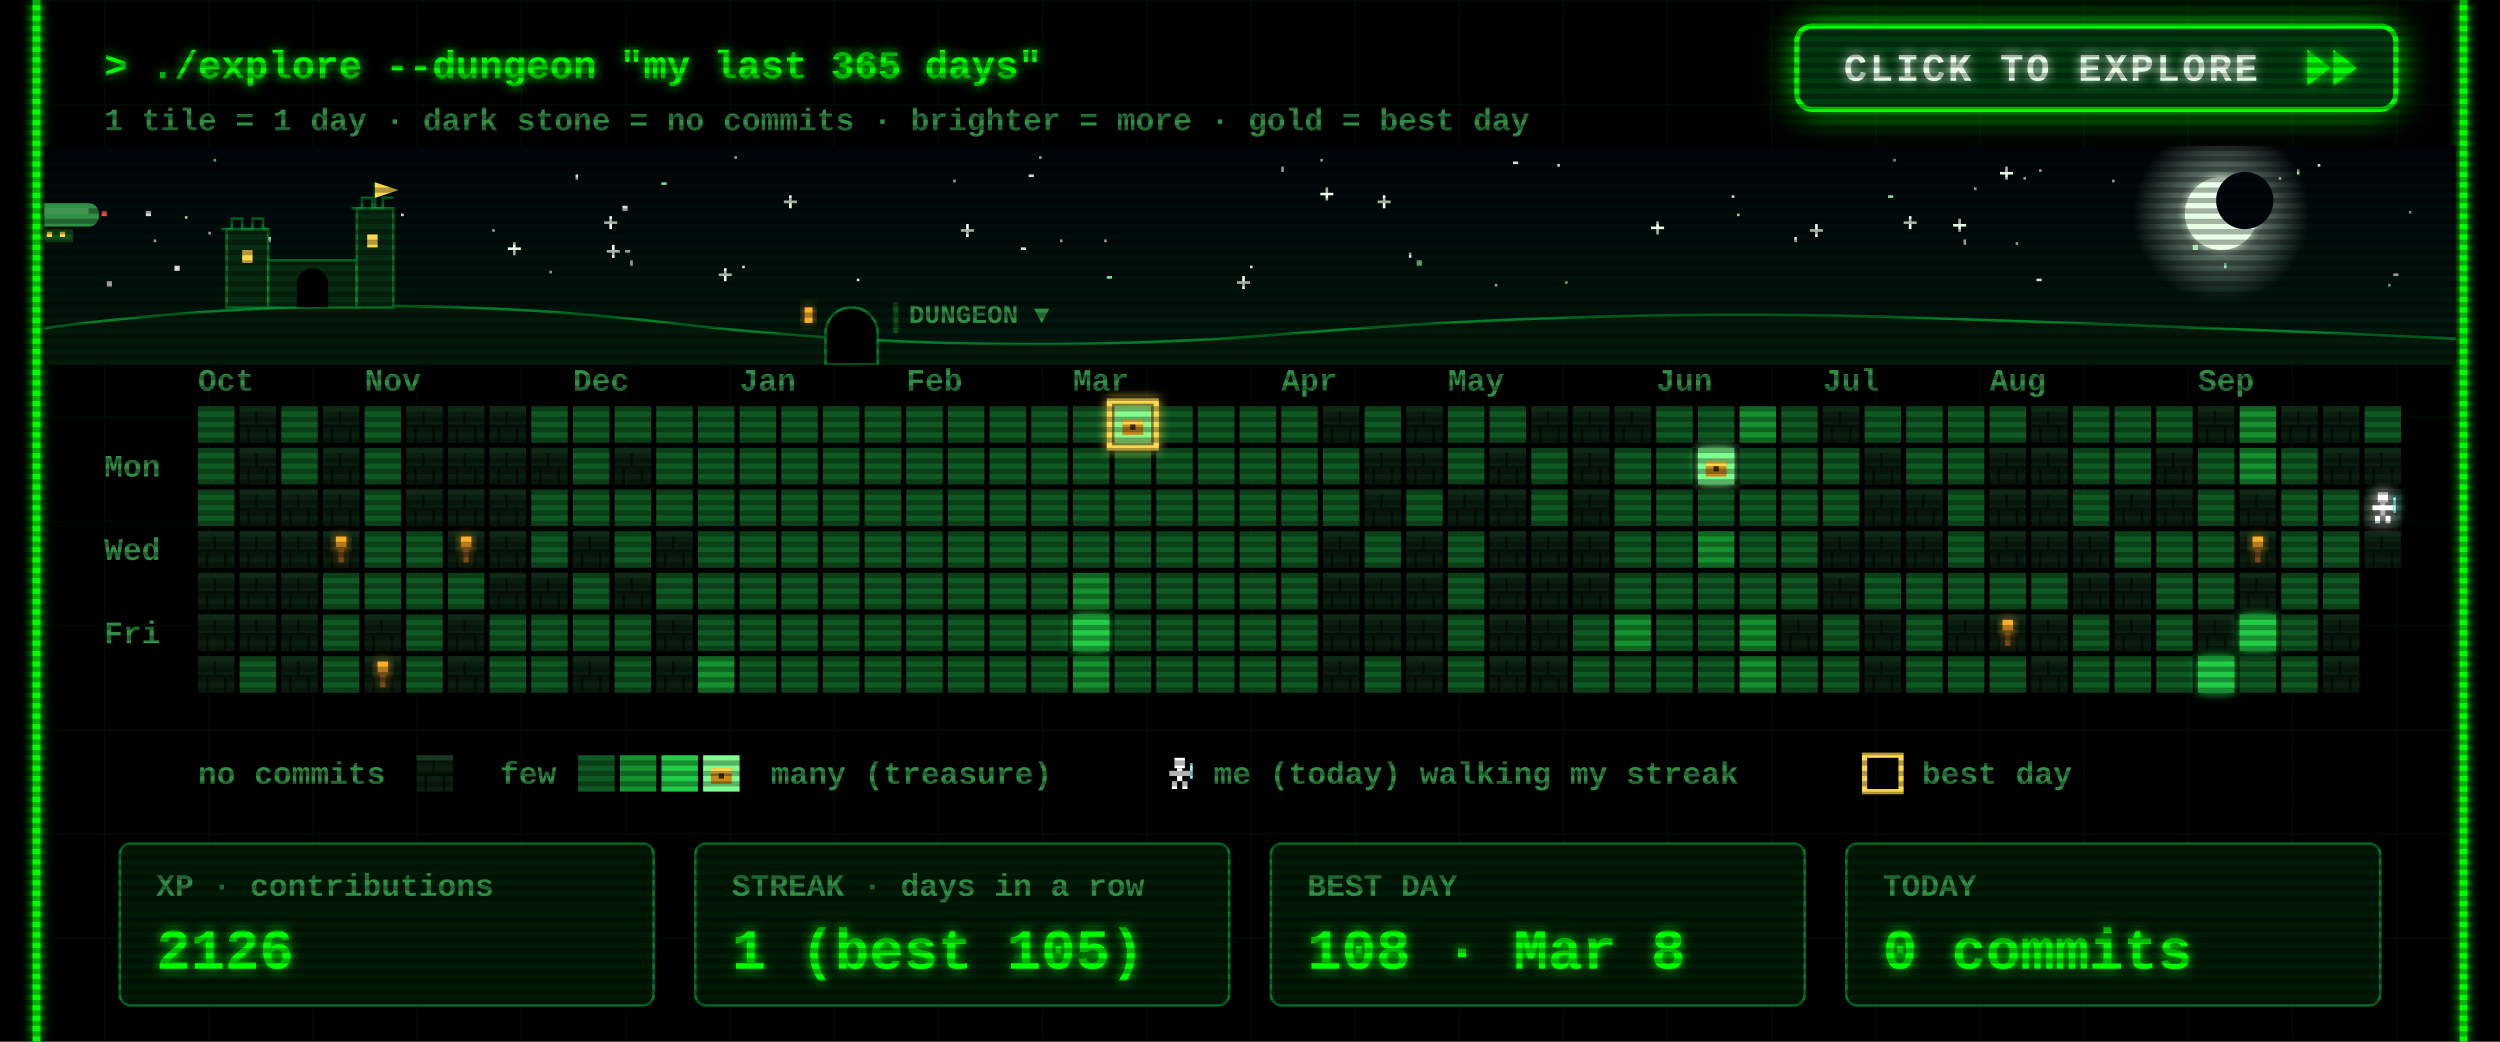
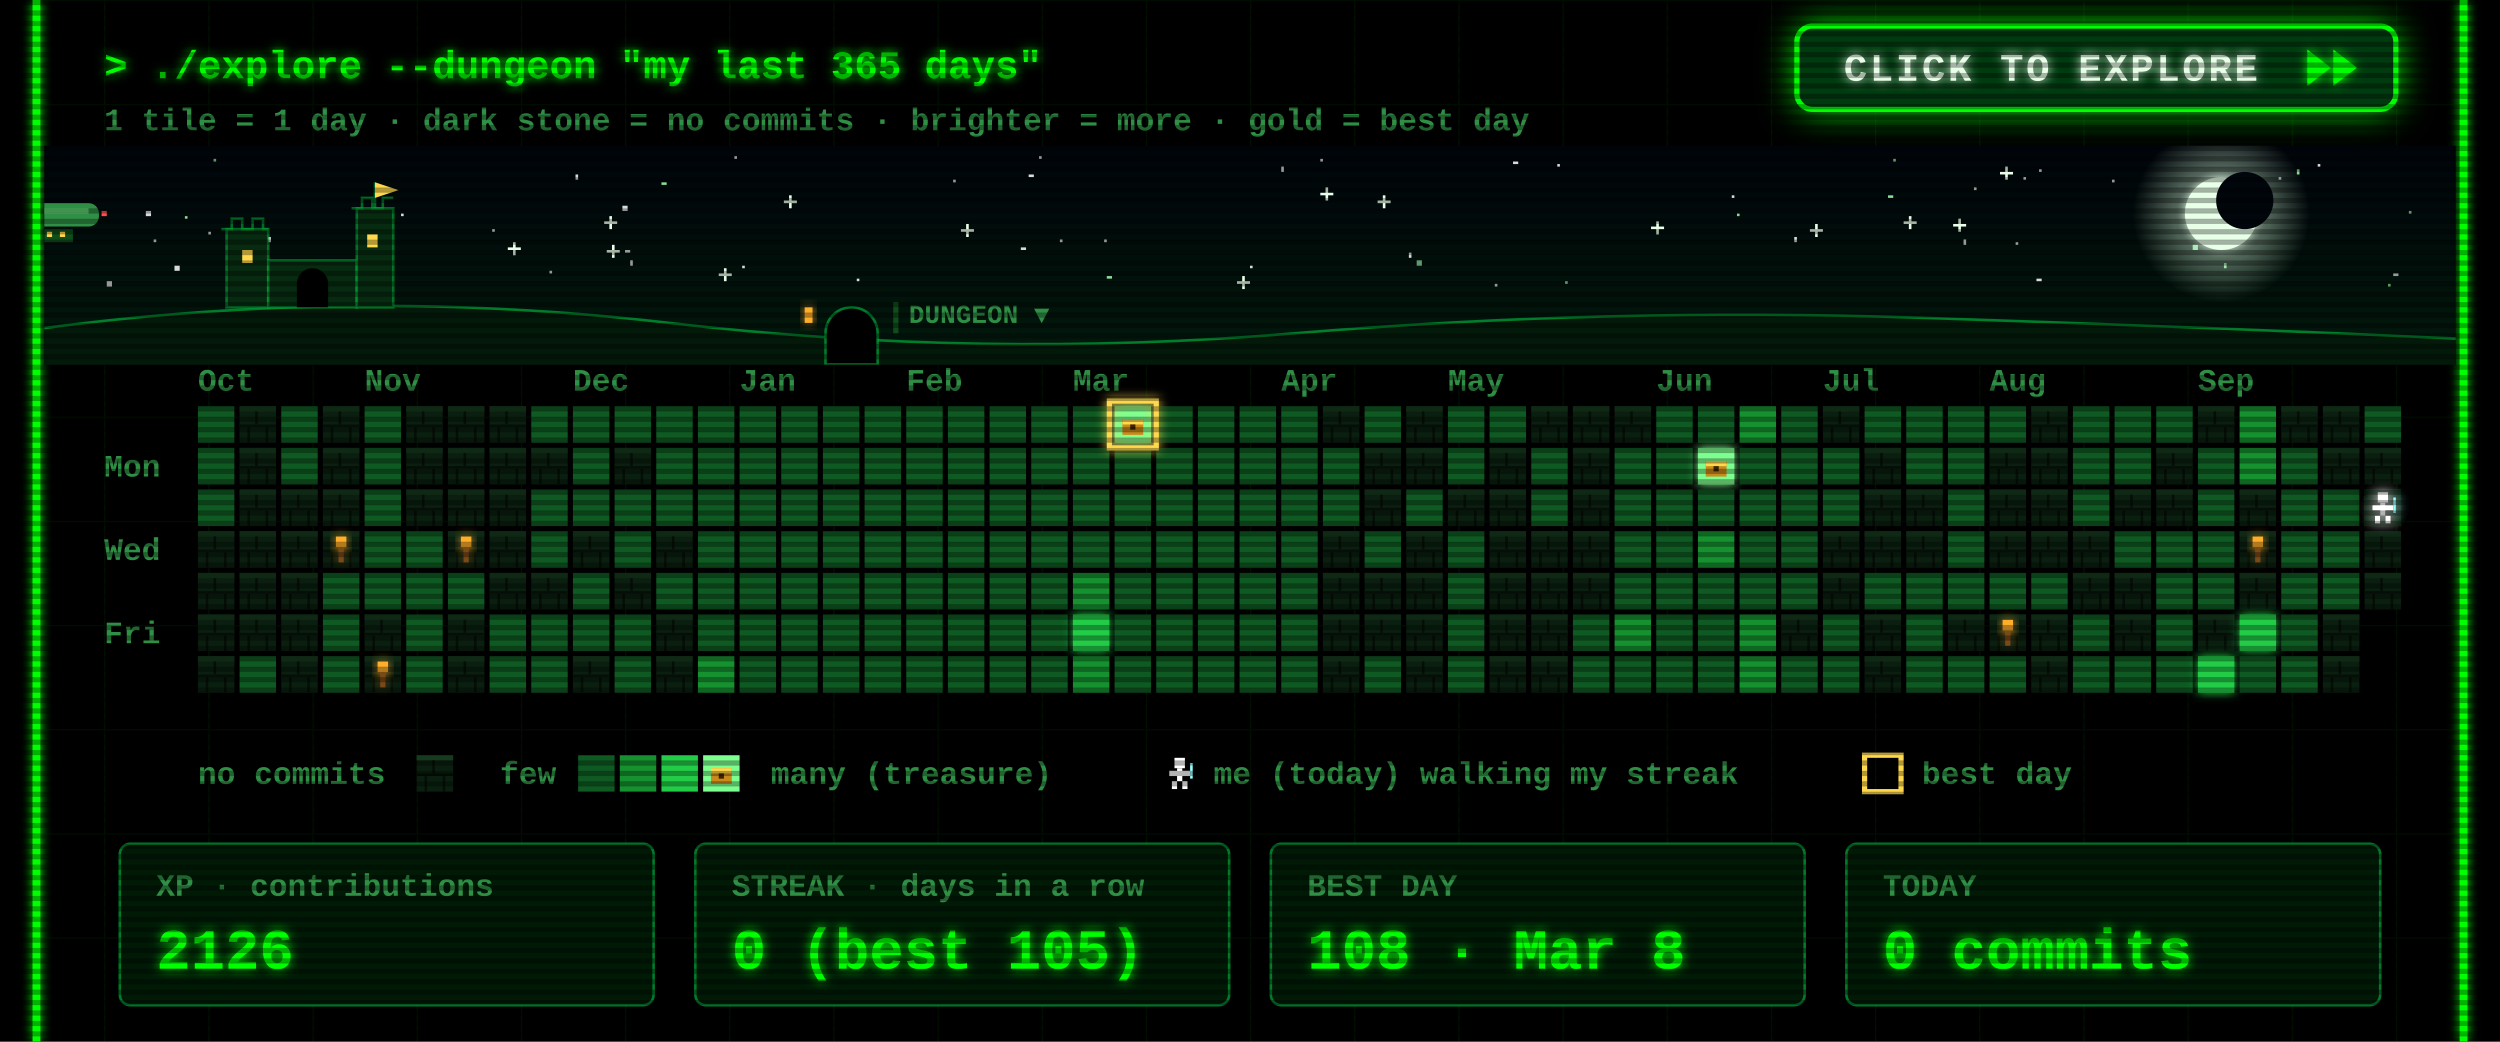
<svg xmlns="http://www.w3.org/2000/svg" width="960" height="400" viewBox="0 0 960 400">
  <defs>
    <filter id="glow" x="-50%" y="-50%" width="200%" height="200%">
      <feGaussianBlur stdDeviation="2" result="b" />
      <feMerge>
        <feMergeNode in="b" />
        <feMergeNode in="SourceGraphic" />
      </feMerge>
    </filter>
    <pattern id="grid" width="40" height="40" patternUnits="userSpaceOnUse">
      <path d="M40 0H0V40" fill="none" stroke="#00FF00" stroke-opacity=".07" />
    </pattern>
    <pattern id="scan" width="4" height="4" patternUnits="userSpaceOnUse">
      <rect width="4" height="2" fill="#000" fill-opacity=".3" />
    </pattern>
    <g id="wall">
      <rect width="14" height="14" fill="#0a1f0f" />
      <rect width="14" height="2" fill="#163a1e" />
      <rect y="7" width="14" height="1" fill="#050f07" />
      <rect x="6" y="2" width="1" height="5" fill="#050f07" />
      <rect x="3" y="8" width="1" height="6" fill="#050f07" />
      <rect x="10" y="8" width="1" height="6" fill="#050f07" />
    </g>
    <g id="chest">
      <rect x="3" y="5" width="8" height="6" fill="#c98a1b" />
      <rect x="3" y="5" width="8" height="2" fill="#ffd84d" />
      <rect x="6" y="7" width="2" height="2" fill="#3a2500" />
    </g>
    <g id="hero">
      <rect x="5" y="1" width="4" height="4" fill="#fff" />
      <rect x="3" y="6" width="8" height="2" fill="#fff" />
      <rect x="6" y="5" width="2" height="5" fill="#fff" />
      <rect x="4" y="10" width="2" height="3" fill="#fff" />
      <rect x="8" y="10" width="2" height="3" fill="#fff" />
      <rect x="11" y="3" width="1" height="6" fill="#9ff" />
    </g>
  </defs>
  <style>
  text{font-family:"Courier New",Consolas,"DejaVu Sans Mono",monospace;font-weight:700;white-space:pre}
  .ui{font-size:15px} .lbl{font-size:12px} .big{font-size:22px} .small{font-size:12px}
  .torch{animation:t 1.3s infinite} @keyframes t{0%,100%{opacity:1}40%{opacity:.55}70%{opacity:.85} }
  .bob{animation:bob .8s steps(2) infinite} @keyframes bob{50%{transform:translateY(-1px)} }
  .flick{animation:f 7s infinite} @keyframes f{0%,95%,100%{opacity:1}96%{opacity:.6}97%{opacity:1} }
</style>
  <rect width="960" height="400" fill="#000" />
  <rect x="12" width="936" height="400" fill="url(#grid)" />
  <g class="flick" filter="url(#glow)" pointer-events="none">
    <line x1="14" y1="0" x2="14" y2="400" stroke="#00FF00" stroke-width="3" />
    <line x1="946" y1="0" x2="946" y2="400" stroke="#00FF00" stroke-width="3" />
  </g>
  <text class="ui" x="40" y="30" fill="#00FF00" filter="url(#glow)">&gt; ./explore --dungeon "my last 365 days"</text>
  <text class="small" x="40" y="50" fill="#2f8f45">1 tile = 1 day  ·  dark stone = no commits  ·  brighter = more  ·  gold = best day</text>
  <g>
    <clipPath id="btnClip">
      <rect x="690" y="10" width="230" height="32" rx="6" />
    </clipPath>
    <linearGradient id="shine" x1="0" x2="1">
      <stop offset="0" stop-color="#fff" stop-opacity="0" />
      <stop offset=".5" stop-color="#fff" stop-opacity=".55" />
      <stop offset="1" stop-color="#fff" stop-opacity="0" />
    </linearGradient>
    <filter id="btnGlow" x="-40%" y="-120%" width="180%" height="340%">
      <feGaussianBlur stdDeviation="7" />
    </filter>
    <rect class="pulse" x="690" y="10" width="230" height="32" rx="6" fill="#00FF00" filter="url(#btnGlow)" />
    <rect x="690" y="10" width="230" height="32" rx="6" fill="#003b0f" stroke="#00FF00" stroke-width="2" />
    <g clip-path="url(#btnClip)">
      <rect class="sweep" x="610" y="10" width="70" height="32" fill="url(#shine)" transform="skewX(-20)" />
    </g>
    <text x="708" y="31" fill="#eaffea" style="font-size:15px;letter-spacing:1px" filter="url(#glow)">CLICK TO EXPLORE</text>
    <g class="nudge">
      <path d="M886 19 l9 7 -9 7z M896 19 l9 7 -9 7z" fill="#00FF00" filter="url(#glow)" />
    </g>
  </g>
  <style>
  .pulse{animation:pulse 1.6s ease-in-out infinite} @keyframes pulse{0%,100%{opacity:.25}50%{opacity:.85} }
  .sweep{animation:sweep 2.8s ease-in-out infinite} @keyframes sweep{0%{transform:skewX(-20deg) translateX(0)}60%,100%{transform:skewX(-20deg) translateX(340px)} }
  .nudge{animation:nudge 0.9s ease-in-out infinite} @keyframes nudge{0%,100%{transform:translateX(0)}50%{transform:translateX(4px)} }
</style>
  <defs>
    <linearGradient id="skyG" x1="0" y1="0" x2="0" y2="1">
      <stop offset="0" stop-color="#00040a" />
      <stop offset="1" stop-color="#021a0c" />
    </linearGradient>
    <radialGradient id="moonG">
      <stop offset=".55" stop-color="#d9ffe0" stop-opacity=".35" />
      <stop offset="1" stop-color="#d9ffe0" stop-opacity="0" />
    </radialGradient>
    <linearGradient id="trail" x1="0" x2="1">
      <stop offset="0" stop-color="#fff" stop-opacity="0" />
      <stop offset="1" stop-color="#fff" />
    </linearGradient>
    <clipPath id="skyClip">
      <rect x="17" y="56" width="926" height="84" />
    </clipPath>
  </defs>
  <style>
  .tw{animation:tw 3s ease-in-out infinite} @keyframes tw{0%,100%{opacity:1}50%{opacity:.15} }
  .shoot{animation:shoot 9s linear infinite;opacity:0} @keyframes shoot{0%{transform:translate(0,0);opacity:0}2%{opacity:1}9%{transform:translate(260px,46px);opacity:0}100%{transform:translate(260px,46px);opacity:0} }
  .ship{animation:ship 30s linear infinite} @keyframes ship{from{transform:translateX(-80px)}to{transform:translateX(1000px)} }
  .bob2{animation:bob2 2s ease-in-out infinite} @keyframes bob2{0%,100%{transform:translateY(0)}50%{transform:translateY(2px)} }
  .lamp{animation:lamp 1s step-end infinite} @keyframes lamp{50%{opacity:0} }
  .win{animation:win 4s infinite} @keyframes win{0%,90%,100%{opacity:1}93%{opacity:.4} }
</style>
  <g clip-path="url(#skyClip)" pointer-events="none">
    <rect x="17" y="56" width="926" height="84" fill="url(#skyG)" />
    <rect class="tw" style="animation-delay:1.7s" x="758" y="72" width="1" height="1" fill="#ffffff" opacity=".85" />
    <rect class="tw" style="animation-delay:0.5s" x="425" y="106" width="2" height="1" fill="#9fffb0" opacity=".85" />
    <rect class="tw" style="animation-delay:2.8s" x="777" y="68" width="1" height="1" fill="#ffffff" opacity=".85" />
    <rect class="tw" style="animation-delay:1.9s" x="399" y="60" width="1" height="1" fill="#ffffff" opacity=".85" />
    <rect class="tw" style="animation-delay:2.9s" x="242" y="100" width="1" height="2" fill="#ffffff" opacity=".85" />
    <g class="tw" style="animation-delay:2.6s" fill="#eaffea">
      <rect x="731" y="85" width="5" height="1" />
      <rect x="733" y="83" width="1" height="5" />
    </g>
    <rect class="tw" style="animation-delay:2.3s" x="282" y="60" width="1" height="1" fill="#ffffff" opacity=".85" />
    <rect class="tw" style="animation-delay:0.2s" x="917" y="109" width="1" height="1" fill="#9fffb0" opacity=".85" />
    <rect class="tw" style="animation-delay:1.2s" x="598" y="63" width="1" height="1" fill="#ffffff" opacity=".85" />
    <rect class="tw" style="animation-delay:0.6s" x="919" y="105" width="2" height="1" fill="#ffffff" opacity=".85" />
    <rect class="tw" style="animation-delay:0.1s" x="395" y="67" width="2" height="1" fill="#ffffff" opacity=".85" />
    <rect class="tw" style="animation-delay:2.8s" x="507" y="61" width="1" height="1" fill="#ffffff" opacity=".85" />
    <g class="tw" style="animation-delay:1.5s" fill="#eaffea">
      <rect x="634" y="87" width="5" height="1" />
      <rect x="636" y="85" width="1" height="5" />
    </g>
    <rect class="tw" style="animation-delay:2.6s" x="154" y="82" width="1" height="1" fill="#ffffff" opacity=".85" />
    <g class="tw" style="animation-delay:0.9s" fill="#eaffea">
      <rect x="232" y="85" width="5" height="1" />
      <rect x="234" y="83" width="1" height="5" />
    </g>
    <g class="tw" style="animation-delay:0.3s" fill="#eaffea">
      <rect x="529" y="77" width="5" height="1" />
      <rect x="531" y="75" width="1" height="5" />
    </g>
    <g class="tw" style="animation-delay:2.5s" fill="#eaffea">
      <rect x="369" y="88" width="5" height="1" />
      <rect x="371" y="86" width="1" height="5" />
    </g>
    <rect class="tw" style="animation-delay:0.4s" x="102" y="91" width="2" height="2" fill="#ffffff" opacity=".85" />
    <g class="tw" style="animation-delay:0.7s" fill="#eaffea">
      <rect x="507" y="74" width="5" height="1" />
      <rect x="509" y="72" width="1" height="5" />
    </g>
    <g class="tw" style="animation-delay:2.1s" fill="#eaffea">
      <rect x="301" y="77" width="5" height="1" />
      <rect x="303" y="75" width="1" height="5" />
    </g>
    <rect class="tw" style="animation-delay:1.9s" x="71" y="83" width="1" height="1" fill="#9fffb0" opacity=".85" />
    <rect class="tw" style="animation-delay:0.9s" x="811" y="69" width="1" height="1" fill="#ffffff" opacity=".85" />
    <rect class="tw" style="animation-delay:2.6s" x="574" y="109" width="1" height="1" fill="#ffffff" opacity=".85" />
    <rect class="tw" style="animation-delay:2.3s" x="41" y="108" width="2" height="2" fill="#ffffff" opacity=".85" />
    <rect class="tw" style="animation-delay:3.0s" x="925" y="81" width="1" height="1" fill="#9fffb0" opacity=".85" />
    <rect class="tw" style="animation-delay:0.4s" x="541" y="97" width="1" height="2" fill="#ffffff" opacity=".85" />
    <rect class="tw" style="animation-delay:2.0s" x="875" y="68" width="1" height="1" fill="#ffffff" opacity=".85" />
    <rect class="tw" style="animation-delay:1.4s" x="254" y="70" width="2" height="1" fill="#9fffb0" opacity=".85" />
    <rect class="tw" style="animation-delay:1.4s" x="480" y="102" width="1" height="1" fill="#ffffff" opacity=".85" />
    <rect class="tw" style="animation-delay:2.0s" x="725" y="75" width="2" height="1" fill="#9fffb0" opacity=".85" />
    <g class="tw" style="animation-delay:1.9s" fill="#eaffea">
      <rect x="233" y="96" width="5" height="1" />
      <rect x="235" y="94" width="1" height="5" />
    </g>
    <rect class="tw" style="animation-delay:0.3s" x="392" y="95" width="2" height="1" fill="#ffffff" opacity=".85" />
    <rect class="tw" style="animation-delay:2.2s" x="80" y="89" width="1" height="1" fill="#ffffff" opacity=".85" />
    <rect class="tw" style="animation-delay:0.2s" x="727" y="61" width="1" height="1" fill="#9fffb0" opacity=".85" />
    <rect class="tw" style="animation-delay:0.5s" x="211" y="104" width="1" height="1" fill="#ffffff" opacity=".85" />
    <rect class="tw" style="animation-delay:0.1s" x="407" y="92" width="1" height="1" fill="#ffffff" opacity=".85" />
    <rect class="tw" style="animation-delay:2.1s" x="782" y="107" width="2" height="1" fill="#ffffff" opacity=".85" />
    <rect class="tw" style="animation-delay:1.7s" x="221" y="67" width="1" height="2" fill="#ffffff" opacity=".85" />
    <g class="tw" style="animation-delay:1.0s" fill="#eaffea">
      <rect x="475" y="108" width="5" height="1" />
      <rect x="477" y="106" width="1" height="5" />
    </g>
    <rect class="tw" style="animation-delay:0.6s" x="82" y="61" width="1" height="1" fill="#9fffb0" opacity=".85" />
    <rect class="tw" style="animation-delay:1.9s" x="424" y="92" width="1" height="1" fill="#ffffff" opacity=".85" />
    <g class="tw" style="animation-delay:2.8s" fill="#eaffea">
      <rect x="195" y="95" width="5" height="1" />
      <rect x="197" y="93" width="1" height="5" />
    </g>
    <rect class="tw" style="animation-delay:1.8s" x="366" y="69" width="1" height="1" fill="#ffffff" opacity=".85" />
    <rect class="tw" style="animation-delay:0.8s" x="581" y="62" width="2" height="1" fill="#ffffff" opacity=".85" />
    <rect class="tw" style="animation-delay:2.3s" x="667" y="82" width="1" height="1" fill="#9fffb0" opacity=".85" />
    <rect class="tw" style="animation-delay:1.9s" x="689" y="91" width="1" height="2" fill="#ffffff" opacity=".85" />
    <rect class="tw" style="animation-delay:1.6s" x="783" y="65" width="1" height="1" fill="#ffffff" opacity=".85" />
    <rect class="tw" style="animation-delay:2.7s" x="144" y="82" width="2" height="2" fill="#ffffff" opacity=".85" />
    <rect class="tw" style="animation-delay:1.6s" x="854" y="101" width="1" height="2" fill="#9fffb0" opacity=".85" />
    <g class="tw" style="animation-delay:1.4s" fill="#eaffea">
      <rect x="276" y="105" width="5" height="1" />
      <rect x="278" y="103" width="1" height="5" />
    </g>
    <rect class="tw" style="animation-delay:1.9s" x="890" y="63" width="1" height="1" fill="#ffffff" opacity=".85" />
    <rect class="tw" style="animation-delay:2.3s" x="665" y="75" width="1" height="1" fill="#ffffff" opacity=".85" />
    <rect class="tw" style="animation-delay:1.7s" x="492" y="64" width="1" height="2" fill="#ffffff" opacity=".85" />
    <rect class="tw" style="animation-delay:2.5s" x="842" y="94" width="2" height="2" fill="#9fffb0" opacity=".85" />
    <rect class="tw" style="animation-delay:1.6s" x="56" y="81" width="2" height="2" fill="#ffffff" opacity=".85" />
    <rect class="tw" style="animation-delay:1.7s" x="329" y="107" width="1" height="1" fill="#ffffff" opacity=".85" />
    <g class="tw" style="animation-delay:2.9s" fill="#eaffea">
      <rect x="750" y="86" width="5" height="1" />
      <rect x="752" y="84" width="1" height="5" />
    </g>
    <rect class="tw" style="animation-delay:0.6s" x="882" y="65" width="1" height="2" fill="#9fffb0" opacity=".85" />
    <rect class="tw" style="animation-delay:0.2s" x="189" y="88" width="1" height="1" fill="#ffffff" opacity=".85" />
    <rect class="tw" style="animation-delay:2.0s" x="240" y="96" width="2" height="1" fill="#ffffff" opacity=".85" />
    <rect class="tw" style="animation-delay:0.5s" x="285" y="102" width="1" height="1" fill="#ffffff" opacity=".85" />
    <rect class="tw" style="animation-delay:0.3s" x="601" y="108" width="1" height="1" fill="#9fffb0" opacity=".85" />
    <rect class="tw" style="animation-delay:2.6s" x="67" y="102" width="2" height="2" fill="#ffffff" opacity=".85" />
    <g class="tw" style="animation-delay:2.9s" fill="#eaffea">
      <rect x="695" y="88" width="5" height="1" />
      <rect x="697" y="86" width="1" height="5" />
    </g>
    <rect class="tw" style="animation-delay:0.7s" x="774" y="93" width="1" height="1" fill="#ffffff" opacity=".85" />
    <rect class="tw" style="animation-delay:2.0s" x="239" y="79" width="2" height="2" fill="#ffffff" opacity=".85" />
    <rect class="tw" style="animation-delay:1.7s" x="754" y="92" width="1" height="2" fill="#ffffff" opacity=".85" />
    <rect class="tw" style="animation-delay:0.6s" x="59" y="92" width="1" height="1" fill="#ffffff" opacity=".85" />
    <rect class="tw" style="animation-delay:1.7s" x="544" y="100" width="2" height="2" fill="#9fffb0" opacity=".85" />
    <g class="tw" style="animation-delay:2.2s" fill="#eaffea">
      <rect x="768" y="66" width="5" height="1" />
      <rect x="770" y="64" width="1" height="5" />
    </g>
    <circle cx="853" cy="82" r="34" fill="url(#moonG)" />
    <circle cx="853" cy="82" r="14" fill="#e8ffe8" filter="url(#glow)" />
    <circle cx="862" cy="77" r="11" fill="#00060c" />
    <g class="shoot">
      <line x1="197" y1="64" x2="247" y2="73" stroke="url(#trail)" stroke-width="2" />
    </g>
    <g class="ship">
      <g transform="translate(0 78)">
        <g class="bob2">
          <rect x="4" y="0" width="34" height="9" rx="4" fill="#2f8f45" />
          <rect x="8" y="2" width="26" height="2" fill="#7dff8f" opacity=".6" />
          <rect x="16" y="10" width="12" height="5" fill="#0f4d1a" />
          <rect x="18" y="11" width="2" height="2" fill="#ffd84d" />
          <rect x="23" y="11" width="2" height="2" fill="#ffd84d" />
          <path d="M0 2 l5 2 -5 2z" fill="#2f8f45" />
          <rect class="lamp" x="39" y="3" width="2" height="2" fill="#ff4d4d" />
          <rect class="lamp" style="animation-delay:.5s" x="3" y="8" width="2" height="2" fill="#7dff8f" />
        </g>
      </g>
    </g>
    <path d="M17 140 L17 126 Q137 110 257 124 T497 128 T737 122 T943 130 L943 140 Z" fill="#031a0a" />
    <path d="M17 126 Q137 110 257 124 T497 128 T737 122 T943 130" fill="none" stroke="#00a83a" stroke-opacity=".7" />
    <g fill="#062b10" stroke="#00a83a" stroke-opacity=".6">
      <rect x="87" y="88" width="16" height="30" />
      <rect x="103" y="100" width="34" height="18" />
      <rect x="137" y="80" width="14" height="38" />
      <path d="M85 88 h4 v-4 h4 v4 h4 v-4 h4 v4 h2" fill="none" />
      <path d="M135 80 h4 v-4 h4 v4 h4 v-4 h4" fill="none" />
      <path d="M144 80 v-10" fill="none" />
    </g>
    <path d="M144 70 l9 3 -9 3z" fill="#ffd84d" />
    <rect class="win" x="93" y="96" width="4" height="5" fill="#ffd84d" />
    <rect class="win" style="animation-delay:1.3s" x="141" y="90" width="4" height="5" fill="#ffd84d" />
    <path d="M114 118 v-9 a6 6 0 0 1 12 0 v9z" fill="#000" />
    <path d="M317 140 v-12 a10 10 0 0 1 20 0 v12z" fill="#000" stroke="#00a83a" stroke-opacity=".7" />
    <rect class="win" x="309" y="118" width="3" height="6" fill="#ffae2b" filter="url(#glow)" />
    <rect x="343" y="116" width="2" height="12" fill="#0f4d1a" />
    <text class="lbl" x="349" y="124" fill="#2f8f45" style="font-size:10px">DUNGEON ▼</text>
  </g>
  <text class="lbl" x="76" y="150" fill="#2f8f45">Oct</text>
  <text class="lbl" x="140" y="150" fill="#2f8f45">Nov</text>
  <text class="lbl" x="220" y="150" fill="#2f8f45">Dec</text>
  <text class="lbl" x="284" y="150" fill="#2f8f45">Jan</text>
  <text class="lbl" x="348" y="150" fill="#2f8f45">Feb</text>
  <text class="lbl" x="412" y="150" fill="#2f8f45">Mar</text>
  <text class="lbl" x="492" y="150" fill="#2f8f45">Apr</text>
  <text class="lbl" x="556" y="150" fill="#2f8f45">May</text>
  <text class="lbl" x="636" y="150" fill="#2f8f45">Jun</text>
  <text class="lbl" x="700" y="150" fill="#2f8f45">Jul</text>
  <text class="lbl" x="764" y="150" fill="#2f8f45">Aug</text>
  <text class="lbl" x="844" y="150" fill="#2f8f45">Sep</text>
  <text class="lbl" x="40" y="183" fill="#2f8f45">Mon</text>
  <text class="lbl" x="40" y="215" fill="#2f8f45">Wed</text>
  <text class="lbl" x="40" y="247" fill="#2f8f45">Fri</text>
  <rect x="76" y="156" width="14" height="14" fill="#0e5a22" />
  <rect x="76" y="172" width="14" height="14" fill="#0e5a22" />
  <rect x="76" y="188" width="14" height="14" fill="#0e5a22" />
  <use href="#wall" x="76" y="204" />
  <use href="#wall" x="76" y="220" />
  <use href="#wall" x="76" y="236" />
  <use href="#wall" x="76" y="252" />
  <use href="#wall" x="92" y="156" />
  <use href="#wall" x="92" y="172" />
  <use href="#wall" x="92" y="188" />
  <use href="#wall" x="92" y="204" />
  <use href="#wall" x="92" y="220" />
  <use href="#wall" x="92" y="236" />
  <rect x="92" y="252" width="14" height="14" fill="#0e5a22" />
  <rect x="108" y="156" width="14" height="14" fill="#0e5a22" />
  <rect x="108" y="172" width="14" height="14" fill="#0e5a22" />
  <use href="#wall" x="108" y="188" />
  <use href="#wall" x="108" y="204" />
  <use href="#wall" x="108" y="220" />
  <use href="#wall" x="108" y="236" />
  <use href="#wall" x="108" y="252" />
  <use href="#wall" x="124" y="156" />
  <use href="#wall" x="124" y="172" />
  <use href="#wall" x="124" y="188" />
  <use href="#wall" x="124" y="204" />
  <rect x="124" y="220" width="14" height="14" fill="#0e5a22" />
  <rect x="124" y="236" width="14" height="14" fill="#0e5a22" />
  <rect x="124" y="252" width="14" height="14" fill="#0e5a22" />
  <rect x="140" y="156" width="14" height="14" fill="#0e5a22" />
  <rect x="140" y="172" width="14" height="14" fill="#0e5a22" />
  <rect x="140" y="188" width="14" height="14" fill="#0e5a22" />
  <rect x="140" y="204" width="14" height="14" fill="#0e5a22" />
  <rect x="140" y="220" width="14" height="14" fill="#0e5a22" />
  <use href="#wall" x="140" y="236" />
  <use href="#wall" x="140" y="252" />
  <use href="#wall" x="156" y="156" />
  <use href="#wall" x="156" y="172" />
  <use href="#wall" x="156" y="188" />
  <rect x="156" y="204" width="14" height="14" fill="#0e5a22" />
  <rect x="156" y="220" width="14" height="14" fill="#0e5a22" />
  <rect x="156" y="236" width="14" height="14" fill="#0e5a22" />
  <rect x="156" y="252" width="14" height="14" fill="#0e5a22" />
  <use href="#wall" x="172" y="156" />
  <use href="#wall" x="172" y="172" />
  <use href="#wall" x="172" y="188" />
  <use href="#wall" x="172" y="204" />
  <rect x="172" y="220" width="14" height="14" fill="#0e5a22" />
  <use href="#wall" x="172" y="236" />
  <use href="#wall" x="172" y="252" />
  <use href="#wall" x="188" y="156" />
  <use href="#wall" x="188" y="172" />
  <use href="#wall" x="188" y="188" />
  <use href="#wall" x="188" y="204" />
  <use href="#wall" x="188" y="220" />
  <rect x="188" y="236" width="14" height="14" fill="#0e5a22" />
  <rect x="188" y="252" width="14" height="14" fill="#0e5a22" />
  <rect x="204" y="156" width="14" height="14" fill="#0e5a22" />
  <use href="#wall" x="204" y="172" />
  <rect x="204" y="188" width="14" height="14" fill="#0e5a22" />
  <rect x="204" y="204" width="14" height="14" fill="#0e5a22" />
  <use href="#wall" x="204" y="220" />
  <rect x="204" y="236" width="14" height="14" fill="#0e5a22" />
  <rect x="204" y="252" width="14" height="14" fill="#0e5a22" />
  <rect x="220" y="156" width="14" height="14" fill="#0e5a22" />
  <rect x="220" y="172" width="14" height="14" fill="#0e5a22" />
  <rect x="220" y="188" width="14" height="14" fill="#0e5a22" />
  <use href="#wall" x="220" y="204" />
  <rect x="220" y="220" width="14" height="14" fill="#0e5a22" />
  <rect x="220" y="236" width="14" height="14" fill="#0e5a22" />
  <use href="#wall" x="220" y="252" />
  <rect x="236" y="156" width="14" height="14" fill="#0e5a22" />
  <use href="#wall" x="236" y="172" />
  <rect x="236" y="188" width="14" height="14" fill="#0e5a22" />
  <rect x="236" y="204" width="14" height="14" fill="#0e5a22" />
  <use href="#wall" x="236" y="220" />
  <rect x="236" y="236" width="14" height="14" fill="#0e5a22" />
  <rect x="236" y="252" width="14" height="14" fill="#0e5a22" />
  <rect x="252" y="156" width="14" height="14" fill="#0e5a22" />
  <rect x="252" y="172" width="14" height="14" fill="#0e5a22" />
  <rect x="252" y="188" width="14" height="14" fill="#0e5a22" />
  <use href="#wall" x="252" y="204" />
  <rect x="252" y="220" width="14" height="14" fill="#0e5a22" />
  <use href="#wall" x="252" y="236" />
  <use href="#wall" x="252" y="252" />
  <rect x="268" y="156" width="14" height="14" fill="#0e5a22" />
  <rect x="268" y="172" width="14" height="14" fill="#0e5a22" />
  <rect x="268" y="188" width="14" height="14" fill="#0e5a22" />
  <rect x="268" y="204" width="14" height="14" fill="#0e5a22" />
  <rect x="268" y="220" width="14" height="14" fill="#0e5a22" />
  <rect x="268" y="236" width="14" height="14" fill="#0e5a22" />
  <rect x="268" y="252" width="14" height="14" fill="#16912f" />
  <rect x="284" y="156" width="14" height="14" fill="#0e5a22" />
  <rect x="284" y="172" width="14" height="14" fill="#0e5a22" />
  <rect x="284" y="188" width="14" height="14" fill="#0e5a22" />
  <rect x="284" y="204" width="14" height="14" fill="#0e5a22" />
  <rect x="284" y="220" width="14" height="14" fill="#0e5a22" />
  <rect x="284" y="236" width="14" height="14" fill="#0e5a22" />
  <rect x="284" y="252" width="14" height="14" fill="#0e5a22" />
  <rect x="300" y="156" width="14" height="14" fill="#0e5a22" />
  <rect x="300" y="172" width="14" height="14" fill="#0e5a22" />
  <rect x="300" y="188" width="14" height="14" fill="#0e5a22" />
  <rect x="300" y="204" width="14" height="14" fill="#0e5a22" />
  <rect x="300" y="220" width="14" height="14" fill="#0e5a22" />
  <rect x="300" y="236" width="14" height="14" fill="#0e5a22" />
  <rect x="300" y="252" width="14" height="14" fill="#0e5a22" />
  <rect x="316" y="156" width="14" height="14" fill="#0e5a22" />
  <rect x="316" y="172" width="14" height="14" fill="#0e5a22" />
  <rect x="316" y="188" width="14" height="14" fill="#0e5a22" />
  <rect x="316" y="204" width="14" height="14" fill="#0e5a22" />
  <rect x="316" y="220" width="14" height="14" fill="#0e5a22" />
  <rect x="316" y="236" width="14" height="14" fill="#0e5a22" />
  <rect x="316" y="252" width="14" height="14" fill="#0e5a22" />
  <rect x="332" y="156" width="14" height="14" fill="#0e5a22" />
  <rect x="332" y="172" width="14" height="14" fill="#0e5a22" />
  <rect x="332" y="188" width="14" height="14" fill="#0e5a22" />
  <rect x="332" y="204" width="14" height="14" fill="#0e5a22" />
  <rect x="332" y="220" width="14" height="14" fill="#0e5a22" />
  <rect x="332" y="236" width="14" height="14" fill="#0e5a22" />
  <rect x="332" y="252" width="14" height="14" fill="#0e5a22" />
  <rect x="348" y="156" width="14" height="14" fill="#0e5a22" />
  <rect x="348" y="172" width="14" height="14" fill="#0e5a22" />
  <rect x="348" y="188" width="14" height="14" fill="#0e5a22" />
  <rect x="348" y="204" width="14" height="14" fill="#0e5a22" />
  <rect x="348" y="220" width="14" height="14" fill="#0e5a22" />
  <rect x="348" y="236" width="14" height="14" fill="#0e5a22" />
  <rect x="348" y="252" width="14" height="14" fill="#0e5a22" />
  <rect x="364" y="156" width="14" height="14" fill="#0e5a22" />
  <rect x="364" y="172" width="14" height="14" fill="#0e5a22" />
  <rect x="364" y="188" width="14" height="14" fill="#0e5a22" />
  <rect x="364" y="204" width="14" height="14" fill="#0e5a22" />
  <rect x="364" y="220" width="14" height="14" fill="#0e5a22" />
  <rect x="364" y="236" width="14" height="14" fill="#0e5a22" />
  <rect x="364" y="252" width="14" height="14" fill="#0e5a22" />
  <rect x="380" y="156" width="14" height="14" fill="#0e5a22" />
  <rect x="380" y="172" width="14" height="14" fill="#0e5a22" />
  <rect x="380" y="188" width="14" height="14" fill="#0e5a22" />
  <rect x="380" y="204" width="14" height="14" fill="#0e5a22" />
  <rect x="380" y="220" width="14" height="14" fill="#0e5a22" />
  <rect x="380" y="236" width="14" height="14" fill="#0e5a22" />
  <rect x="380" y="252" width="14" height="14" fill="#0e5a22" />
  <rect x="396" y="156" width="14" height="14" fill="#0e5a22" />
  <rect x="396" y="172" width="14" height="14" fill="#0e5a22" />
  <rect x="396" y="188" width="14" height="14" fill="#0e5a22" />
  <rect x="396" y="204" width="14" height="14" fill="#0e5a22" />
  <rect x="396" y="220" width="14" height="14" fill="#0e5a22" />
  <rect x="396" y="236" width="14" height="14" fill="#0e5a22" />
  <rect x="396" y="252" width="14" height="14" fill="#0e5a22" />
  <rect x="412" y="156" width="14" height="14" fill="#0e5a22" />
  <rect x="412" y="172" width="14" height="14" fill="#0e5a22" />
  <rect x="412" y="188" width="14" height="14" fill="#0e5a22" />
  <rect x="412" y="204" width="14" height="14" fill="#0e5a22" />
  <rect x="412" y="220" width="14" height="14" fill="#16912f" />
  <rect x="412" y="236" width="14" height="14" fill="#22cc46" filter="url(#glow)" />
  <rect x="412" y="252" width="14" height="14" fill="#16912f" />
  <rect x="428" y="156" width="14" height="14" fill="#7dff8f" filter="url(#glow)" />
  <use href="#chest" x="428" y="156" />
  <rect x="428" y="172" width="14" height="14" fill="#0e5a22" />
  <rect x="428" y="188" width="14" height="14" fill="#0e5a22" />
  <rect x="428" y="204" width="14" height="14" fill="#0e5a22" />
  <rect x="428" y="220" width="14" height="14" fill="#0e5a22" />
  <rect x="428" y="236" width="14" height="14" fill="#0e5a22" />
  <rect x="428" y="252" width="14" height="14" fill="#0e5a22" />
  <rect x="444" y="156" width="14" height="14" fill="#0e5a22" />
  <rect x="444" y="172" width="14" height="14" fill="#0e5a22" />
  <rect x="444" y="188" width="14" height="14" fill="#0e5a22" />
  <rect x="444" y="204" width="14" height="14" fill="#0e5a22" />
  <rect x="444" y="220" width="14" height="14" fill="#0e5a22" />
  <rect x="444" y="236" width="14" height="14" fill="#0e5a22" />
  <rect x="444" y="252" width="14" height="14" fill="#0e5a22" />
  <rect x="460" y="156" width="14" height="14" fill="#0e5a22" />
  <rect x="460" y="172" width="14" height="14" fill="#0e5a22" />
  <rect x="460" y="188" width="14" height="14" fill="#0e5a22" />
  <rect x="460" y="204" width="14" height="14" fill="#0e5a22" />
  <rect x="460" y="220" width="14" height="14" fill="#0e5a22" />
  <rect x="460" y="236" width="14" height="14" fill="#0e5a22" />
  <rect x="460" y="252" width="14" height="14" fill="#0e5a22" />
  <rect x="476" y="156" width="14" height="14" fill="#0e5a22" />
  <rect x="476" y="172" width="14" height="14" fill="#0e5a22" />
  <rect x="476" y="188" width="14" height="14" fill="#0e5a22" />
  <rect x="476" y="204" width="14" height="14" fill="#0e5a22" />
  <rect x="476" y="220" width="14" height="14" fill="#0e5a22" />
  <rect x="476" y="236" width="14" height="14" fill="#0e5a22" />
  <rect x="476" y="252" width="14" height="14" fill="#0e5a22" />
  <rect x="492" y="156" width="14" height="14" fill="#0e5a22" />
  <rect x="492" y="172" width="14" height="14" fill="#0e5a22" />
  <rect x="492" y="188" width="14" height="14" fill="#0e5a22" />
  <rect x="492" y="204" width="14" height="14" fill="#0e5a22" />
  <rect x="492" y="220" width="14" height="14" fill="#0e5a22" />
  <rect x="492" y="236" width="14" height="14" fill="#0e5a22" />
  <rect x="492" y="252" width="14" height="14" fill="#0e5a22" />
  <use href="#wall" x="508" y="156" />
  <rect x="508" y="172" width="14" height="14" fill="#0e5a22" />
  <rect x="508" y="188" width="14" height="14" fill="#0e5a22" />
  <use href="#wall" x="508" y="204" />
  <use href="#wall" x="508" y="220" />
  <use href="#wall" x="508" y="236" />
  <use href="#wall" x="508" y="252" />
  <rect x="524" y="156" width="14" height="14" fill="#0e5a22" />
  <use href="#wall" x="524" y="172" />
  <use href="#wall" x="524" y="188" />
  <rect x="524" y="204" width="14" height="14" fill="#0e5a22" />
  <use href="#wall" x="524" y="220" />
  <use href="#wall" x="524" y="236" />
  <rect x="524" y="252" width="14" height="14" fill="#0e5a22" />
  <use href="#wall" x="540" y="156" />
  <use href="#wall" x="540" y="172" />
  <rect x="540" y="188" width="14" height="14" fill="#0e5a22" />
  <use href="#wall" x="540" y="204" />
  <use href="#wall" x="540" y="220" />
  <use href="#wall" x="540" y="236" />
  <use href="#wall" x="540" y="252" />
  <rect x="556" y="156" width="14" height="14" fill="#0e5a22" />
  <rect x="556" y="172" width="14" height="14" fill="#0e5a22" />
  <use href="#wall" x="556" y="188" />
  <rect x="556" y="204" width="14" height="14" fill="#0e5a22" />
  <rect x="556" y="220" width="14" height="14" fill="#0e5a22" />
  <rect x="556" y="236" width="14" height="14" fill="#0e5a22" />
  <rect x="556" y="252" width="14" height="14" fill="#0e5a22" />
  <rect x="572" y="156" width="14" height="14" fill="#0e5a22" />
  <use href="#wall" x="572" y="172" />
  <use href="#wall" x="572" y="188" />
  <use href="#wall" x="572" y="204" />
  <use href="#wall" x="572" y="220" />
  <use href="#wall" x="572" y="236" />
  <use href="#wall" x="572" y="252" />
  <use href="#wall" x="588" y="156" />
  <rect x="588" y="172" width="14" height="14" fill="#0e5a22" />
  <rect x="588" y="188" width="14" height="14" fill="#0e5a22" />
  <use href="#wall" x="588" y="204" />
  <use href="#wall" x="588" y="220" />
  <use href="#wall" x="588" y="236" />
  <use href="#wall" x="588" y="252" />
  <use href="#wall" x="604" y="156" />
  <use href="#wall" x="604" y="172" />
  <use href="#wall" x="604" y="188" />
  <use href="#wall" x="604" y="204" />
  <use href="#wall" x="604" y="220" />
  <rect x="604" y="236" width="14" height="14" fill="#0e5a22" />
  <rect x="604" y="252" width="14" height="14" fill="#0e5a22" />
  <use href="#wall" x="620" y="156" />
  <rect x="620" y="172" width="14" height="14" fill="#0e5a22" />
  <rect x="620" y="188" width="14" height="14" fill="#0e5a22" />
  <rect x="620" y="204" width="14" height="14" fill="#0e5a22" />
  <rect x="620" y="220" width="14" height="14" fill="#0e5a22" />
  <rect x="620" y="236" width="14" height="14" fill="#16912f" />
  <rect x="620" y="252" width="14" height="14" fill="#0e5a22" />
  <rect x="636" y="156" width="14" height="14" fill="#0e5a22" />
  <rect x="636" y="172" width="14" height="14" fill="#0e5a22" />
  <rect x="636" y="188" width="14" height="14" fill="#0e5a22" />
  <rect x="636" y="204" width="14" height="14" fill="#0e5a22" />
  <rect x="636" y="220" width="14" height="14" fill="#0e5a22" />
  <rect x="636" y="236" width="14" height="14" fill="#0e5a22" />
  <rect x="636" y="252" width="14" height="14" fill="#0e5a22" />
  <rect x="652" y="156" width="14" height="14" fill="#0e5a22" />
  <rect x="652" y="172" width="14" height="14" fill="#7dff8f" filter="url(#glow)" />
  <use href="#chest" x="652" y="172" />
  <rect x="652" y="188" width="14" height="14" fill="#0e5a22" />
  <rect x="652" y="204" width="14" height="14" fill="#16912f" />
  <rect x="652" y="220" width="14" height="14" fill="#0e5a22" />
  <rect x="652" y="236" width="14" height="14" fill="#0e5a22" />
  <rect x="652" y="252" width="14" height="14" fill="#0e5a22" />
  <rect x="668" y="156" width="14" height="14" fill="#16912f" />
  <rect x="668" y="172" width="14" height="14" fill="#0e5a22" />
  <rect x="668" y="188" width="14" height="14" fill="#0e5a22" />
  <rect x="668" y="204" width="14" height="14" fill="#0e5a22" />
  <rect x="668" y="220" width="14" height="14" fill="#0e5a22" />
  <rect x="668" y="236" width="14" height="14" fill="#16912f" />
  <rect x="668" y="252" width="14" height="14" fill="#16912f" />
  <rect x="684" y="156" width="14" height="14" fill="#0e5a22" />
  <rect x="684" y="172" width="14" height="14" fill="#0e5a22" />
  <rect x="684" y="188" width="14" height="14" fill="#0e5a22" />
  <rect x="684" y="204" width="14" height="14" fill="#0e5a22" />
  <rect x="684" y="220" width="14" height="14" fill="#0e5a22" />
  <use href="#wall" x="684" y="236" />
  <rect x="684" y="252" width="14" height="14" fill="#0e5a22" />
  <use href="#wall" x="700" y="156" />
  <rect x="700" y="172" width="14" height="14" fill="#0e5a22" />
  <rect x="700" y="188" width="14" height="14" fill="#0e5a22" />
  <use href="#wall" x="700" y="204" />
  <use href="#wall" x="700" y="220" />
  <rect x="700" y="236" width="14" height="14" fill="#0e5a22" />
  <rect x="700" y="252" width="14" height="14" fill="#0e5a22" />
  <rect x="716" y="156" width="14" height="14" fill="#0e5a22" />
  <use href="#wall" x="716" y="172" />
  <use href="#wall" x="716" y="188" />
  <use href="#wall" x="716" y="204" />
  <rect x="716" y="220" width="14" height="14" fill="#0e5a22" />
  <use href="#wall" x="716" y="236" />
  <use href="#wall" x="716" y="252" />
  <rect x="732" y="156" width="14" height="14" fill="#0e5a22" />
  <rect x="732" y="172" width="14" height="14" fill="#0e5a22" />
  <use href="#wall" x="732" y="188" />
  <use href="#wall" x="732" y="204" />
  <rect x="732" y="220" width="14" height="14" fill="#0e5a22" />
  <rect x="732" y="236" width="14" height="14" fill="#0e5a22" />
  <rect x="732" y="252" width="14" height="14" fill="#0e5a22" />
  <rect x="748" y="156" width="14" height="14" fill="#0e5a22" />
  <rect x="748" y="172" width="14" height="14" fill="#0e5a22" />
  <rect x="748" y="188" width="14" height="14" fill="#0e5a22" />
  <rect x="748" y="204" width="14" height="14" fill="#0e5a22" />
  <rect x="748" y="220" width="14" height="14" fill="#0e5a22" />
  <use href="#wall" x="748" y="236" />
  <rect x="748" y="252" width="14" height="14" fill="#0e5a22" />
  <rect x="764" y="156" width="14" height="14" fill="#0e5a22" />
  <use href="#wall" x="764" y="172" />
  <use href="#wall" x="764" y="188" />
  <use href="#wall" x="764" y="204" />
  <rect x="764" y="220" width="14" height="14" fill="#0e5a22" />
  <use href="#wall" x="764" y="236" />
  <rect x="764" y="252" width="14" height="14" fill="#0e5a22" />
  <use href="#wall" x="780" y="156" />
  <use href="#wall" x="780" y="172" />
  <use href="#wall" x="780" y="188" />
  <use href="#wall" x="780" y="204" />
  <rect x="780" y="220" width="14" height="14" fill="#0e5a22" />
  <use href="#wall" x="780" y="236" />
  <use href="#wall" x="780" y="252" />
  <rect x="796" y="156" width="14" height="14" fill="#0e5a22" />
  <rect x="796" y="172" width="14" height="14" fill="#0e5a22" />
  <rect x="796" y="188" width="14" height="14" fill="#0e5a22" />
  <use href="#wall" x="796" y="204" />
  <use href="#wall" x="796" y="220" />
  <rect x="796" y="236" width="14" height="14" fill="#0e5a22" />
  <rect x="796" y="252" width="14" height="14" fill="#0e5a22" />
  <rect x="812" y="156" width="14" height="14" fill="#0e5a22" />
  <rect x="812" y="172" width="14" height="14" fill="#0e5a22" />
  <use href="#wall" x="812" y="188" />
  <rect x="812" y="204" width="14" height="14" fill="#0e5a22" />
  <use href="#wall" x="812" y="220" />
  <use href="#wall" x="812" y="236" />
  <rect x="812" y="252" width="14" height="14" fill="#0e5a22" />
  <rect x="828" y="156" width="14" height="14" fill="#0e5a22" />
  <use href="#wall" x="828" y="172" />
  <use href="#wall" x="828" y="188" />
  <rect x="828" y="204" width="14" height="14" fill="#0e5a22" />
  <rect x="828" y="220" width="14" height="14" fill="#0e5a22" />
  <rect x="828" y="236" width="14" height="14" fill="#0e5a22" />
  <rect x="828" y="252" width="14" height="14" fill="#0e5a22" />
  <use href="#wall" x="844" y="156" />
  <rect x="844" y="172" width="14" height="14" fill="#0e5a22" />
  <rect x="844" y="188" width="14" height="14" fill="#0e5a22" />
  <rect x="844" y="204" width="14" height="14" fill="#0e5a22" />
  <rect x="844" y="220" width="14" height="14" fill="#0e5a22" />
  <use href="#wall" x="844" y="236" />
  <rect x="844" y="252" width="14" height="14" fill="#22cc46" filter="url(#glow)" />
  <rect x="860" y="156" width="14" height="14" fill="#16912f" />
  <rect x="860" y="172" width="14" height="14" fill="#16912f" />
  <use href="#wall" x="860" y="188" />
  <use href="#wall" x="860" y="204" />
  <use href="#wall" x="860" y="220" />
  <rect x="860" y="236" width="14" height="14" fill="#22cc46" filter="url(#glow)" />
  <rect x="860" y="252" width="14" height="14" fill="#0e5a22" />
  <use href="#wall" x="876" y="156" />
  <rect x="876" y="172" width="14" height="14" fill="#0e5a22" />
  <rect x="876" y="188" width="14" height="14" fill="#0e5a22" />
  <rect x="876" y="204" width="14" height="14" fill="#0e5a22" />
  <rect x="876" y="220" width="14" height="14" fill="#0e5a22" />
  <rect x="876" y="236" width="14" height="14" fill="#0e5a22" />
  <rect x="876" y="252" width="14" height="14" fill="#0e5a22" />
  <use href="#wall" x="892" y="156" />
  <use href="#wall" x="892" y="172" />
  <rect x="892" y="188" width="14" height="14" fill="#0e5a22" />
  <rect x="892" y="204" width="14" height="14" fill="#0e5a22" />
  <rect x="892" y="220" width="14" height="14" fill="#0e5a22" />
  <use href="#wall" x="892" y="236" />
  <use href="#wall" x="892" y="252" />
  <rect x="908" y="156" width="14" height="14" fill="#0e5a22" />
  <use href="#wall" x="908" y="172" />
  <rect x="908" y="188" width="14" height="14" fill="#0e5a22" />
  <use href="#wall" x="908" y="204" />
+   <use href="#wall" x="908" y="220" />
  <g class="torch" filter="url(#glow)">
    <rect x="130" y="210" width="2" height="6" fill="#7a4a12" />
    <rect x="129" y="206" width="4" height="4" fill="#ffae2b" />
  </g>
  <g class="torch" filter="url(#glow)">
    <rect x="146" y="258" width="2" height="6" fill="#7a4a12" />
    <rect x="145" y="254" width="4" height="4" fill="#ffae2b" />
  </g>
  <g class="torch" filter="url(#glow)">
    <rect x="178" y="210" width="2" height="6" fill="#7a4a12" />
    <rect x="177" y="206" width="4" height="4" fill="#ffae2b" />
  </g>
  <g class="torch" filter="url(#glow)">
    <rect x="770" y="242" width="2" height="6" fill="#7a4a12" />
    <rect x="769" y="238" width="4" height="4" fill="#ffae2b" />
  </g>
  <g class="torch" filter="url(#glow)">
    <rect x="866" y="210" width="2" height="6" fill="#7a4a12" />
    <rect x="865" y="206" width="4" height="4" fill="#ffae2b" />
  </g>
  <rect class="torch" x="426" y="154" width="18" height="18" fill="none" stroke="#ffd84d" stroke-width="2" filter="url(#glow)" pointer-events="none" />
  <g filter="url(#glow)" pointer-events="none" transform="translate(908 188)">
    <rect width="14" height="14" fill="#000" fill-opacity=".55" />
    <g class="bob">
      <use href="#hero" />
    </g>
  </g>
  <text class="lbl" x="76" y="301" fill="#2f8f45">no commits</text>
  <use href="#wall" x="160" y="290" />
  <text class="lbl" x="192" y="301" fill="#2f8f45">few</text>
  <rect x="222" y="290" width="14" height="14" fill="#0e5a22" />
  <rect x="238" y="290" width="14" height="14" fill="#16912f" />
  <rect x="254" y="290" width="14" height="14" fill="#22cc46" />
  <rect x="270" y="290" width="14" height="14" fill="#7dff8f" />
  <use href="#chest" x="270" y="290" />
  <text class="lbl" x="296" y="301" fill="#2f8f45">many (treasure)</text>
  <use href="#hero" x="446" y="290" />
  <text class="lbl" x="466" y="301" fill="#2f8f45">me (today) walking my streak</text>
  <rect x="716" y="290" width="14" height="14" fill="none" stroke="#ffd84d" stroke-width="2" />
  <text class="lbl" x="738" y="301" fill="#2f8f45">best day</text>
  <rect x="46" y="324" width="205" height="62" rx="4" fill="#001a06" stroke="#00a83a" stroke-opacity=".7" />
  <text class="lbl" x="60" y="344" fill="#2f8f45">XP · contributions</text>
  <text class="big" x="60" y="372" fill="#00FF00" filter="url(#glow)">2126</text>
  <rect x="267" y="324" width="205" height="62" rx="4" fill="#001a06" stroke="#00a83a" stroke-opacity=".7" />
  <text class="lbl" x="281" y="344" fill="#2f8f45">STREAK · days in a row</text>
-   <text class="big" x="281" y="372" fill="#00FF00" filter="url(#glow)">1 (best 105)</text>
+   <text class="big" x="281" y="372" fill="#00FF00" filter="url(#glow)">0 (best 105)</text>
  <rect x="488" y="324" width="205" height="62" rx="4" fill="#001a06" stroke="#00a83a" stroke-opacity=".7" />
  <text class="lbl" x="502" y="344" fill="#2f8f45">BEST DAY</text>
  <text class="big" x="502" y="372" fill="#00FF00" filter="url(#glow)">108 · Mar 8</text>
  <rect x="709" y="324" width="205" height="62" rx="4" fill="#001a06" stroke="#00a83a" stroke-opacity=".7" />
  <text class="lbl" x="723" y="344" fill="#2f8f45">TODAY</text>
  <text class="big" x="723" y="372" fill="#00FF00" filter="url(#glow)">0 commits</text>
  <rect width="960" height="400" fill="url(#scan)" pointer-events="none" />
</svg>
